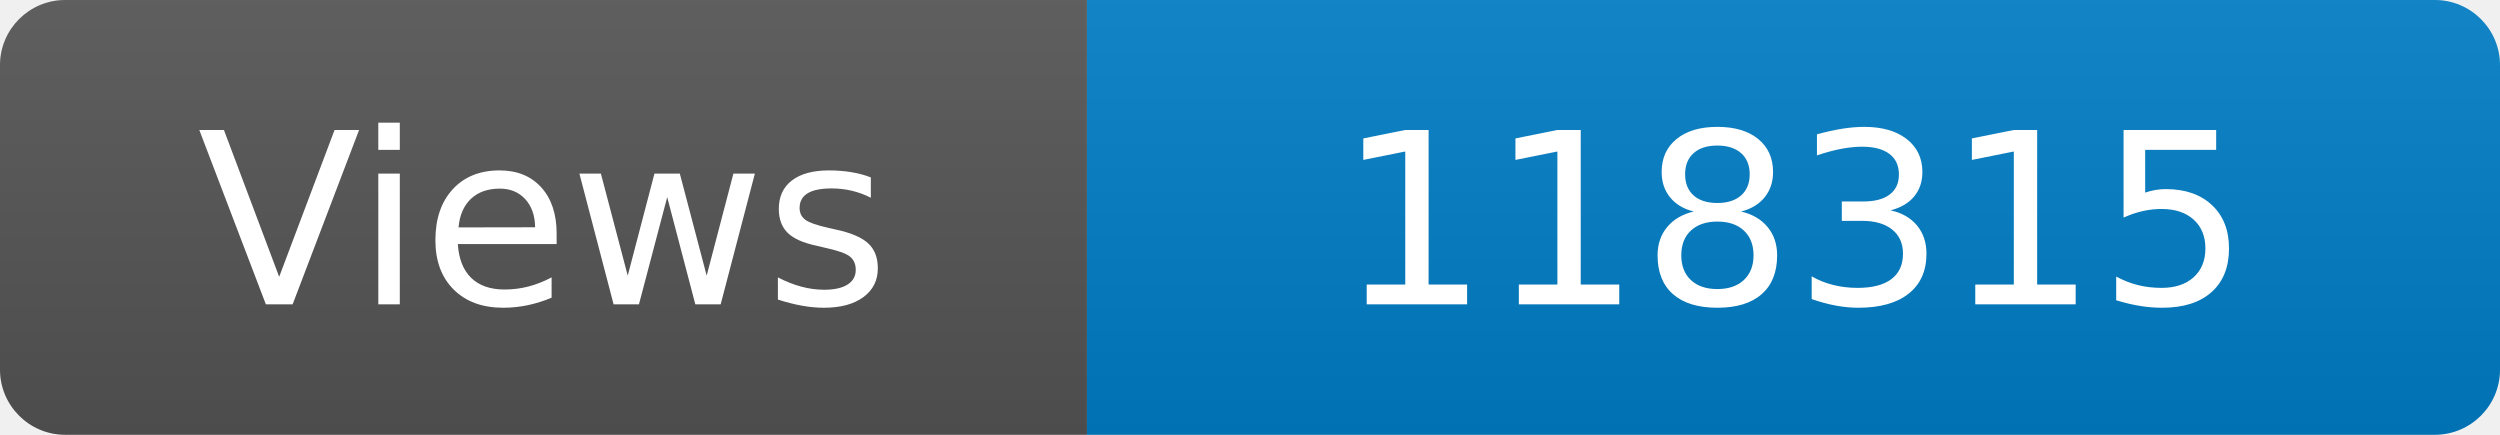
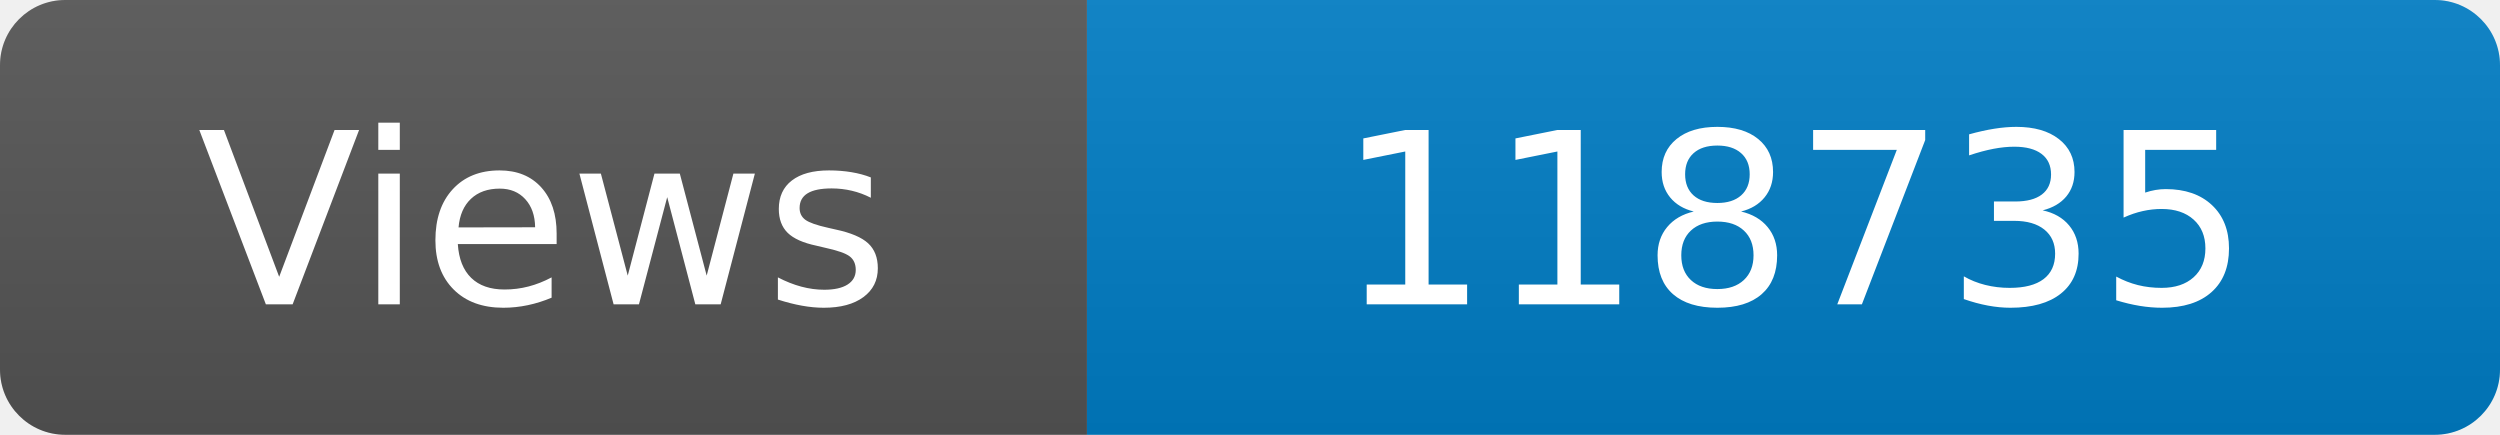
<svg xmlns="http://www.w3.org/2000/svg" width="115" height="20" role="img" aria-label="Maintained?: yes">
  <linearGradient id="s" x2="0" y2="100%">
    <stop offset="0" stop-color="#bbb" stop-opacity=".1" />
    <stop offset="1" stop-opacity=".1" />
  </linearGradient>
  <clipPath id="r">
    <rect width="115" height="20" rx="3" fill="#fff" />
  </clipPath>
  <g clip-path="url(#r)">
    <rect width="50" height="20" fill="#555" />
    <rect x="50" width="160" height="20" fill="#007ec6" />
    <rect width="115" height="20" fill="url(#s)" />
  </g>
  <g fill="#fff" text-anchor="middle" font-family="Verdana,Geneva,DejaVu Sans,sans-serif" font-size="110">
    <text x="250" y="140" transform="scale(.1)" fill="#fff">Views</text>
-     <text x="825" y="140" transform="scale(.1)" fill="#fff">118315</text>
+     <text x="825" y="140" transform="scale(.1)" fill="#fff">118735</text>
  </g>
</svg>
